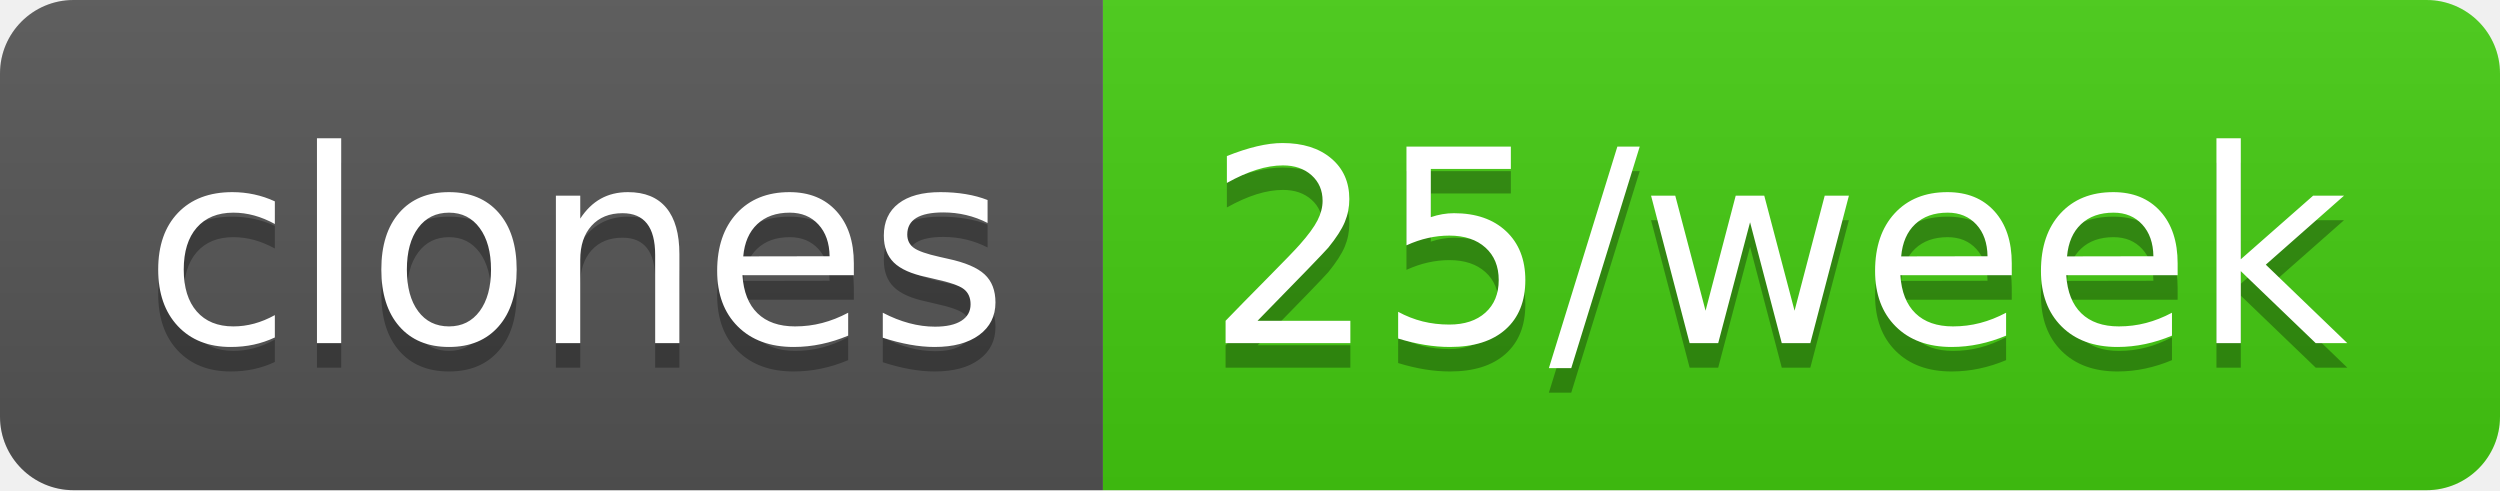
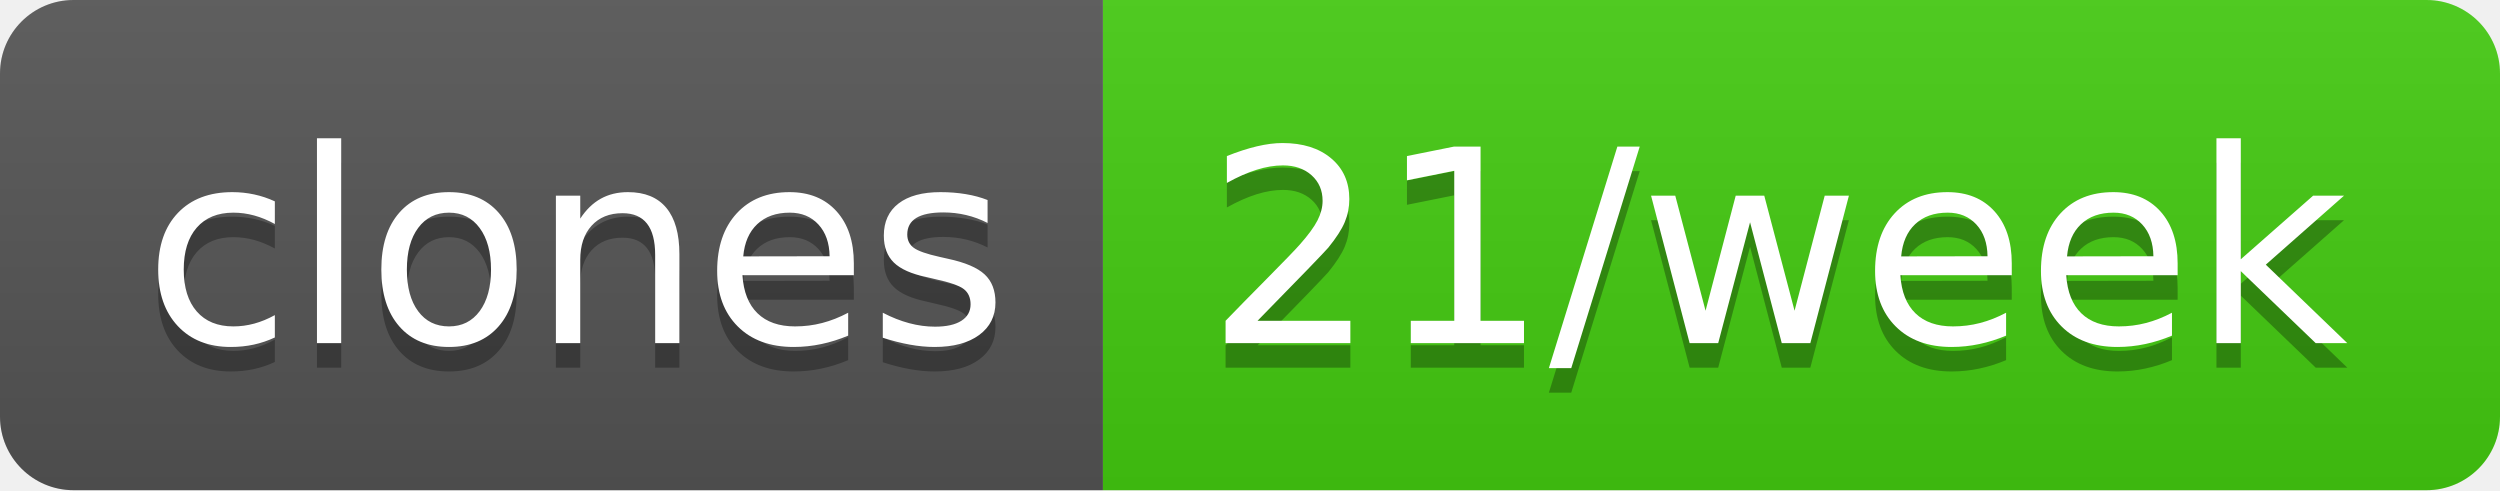
- <svg xmlns="http://www.w3.org/2000/svg" width="102" height="20" role="img" aria-label="clones: 25/week">
+ <svg xmlns="http://www.w3.org/2000/svg" width="102" height="20" role="img" aria-label="clones: 21/week">
  <linearGradient id="s" x2="0" y2="100%">
    <stop offset="0" stop-color="#bbb" stop-opacity=".1" />
    <stop offset="1" stop-opacity=".1" />
  </linearGradient>
  <clipPath id="r">
    <rect width="102" height="20" rx="3" fill="#fff" />
  </clipPath>
  <g clip-path="url(#r)">
    <rect width="45" height="20" fill="#555" />
    <rect x="45" width="57" height="20" fill="#4c1" />
    <rect width="102" height="20" fill="url(#s)" />
  </g>
  <g fill="#fff" text-anchor="middle" font-family="Verdana,Geneva,DejaVu Sans,sans-serif" text-rendering="geometricPrecision" font-size="110">
    <text aria-hidden="true" x="235" y="150" fill="#010101" fill-opacity=".3" transform="scale(.1)" textLength="350">clones</text>
    <text x="235" y="140" transform="scale(.1)" fill="#fff" textLength="350">clones</text>
-     <text aria-hidden="true" x="725" y="150" fill="#010101" fill-opacity=".3" transform="scale(.1)" textLength="470">25/week</text>
-     <text x="725" y="140" transform="scale(.1)" fill="#fff" textLength="470">25/week</text>
+     <text aria-hidden="true" x="725" y="150" fill="#010101" fill-opacity=".3" transform="scale(.1)" textLength="470">21/week</text>
+     <text x="725" y="140" transform="scale(.1)" fill="#fff" textLength="470">21/week</text>
  </g>
</svg>
